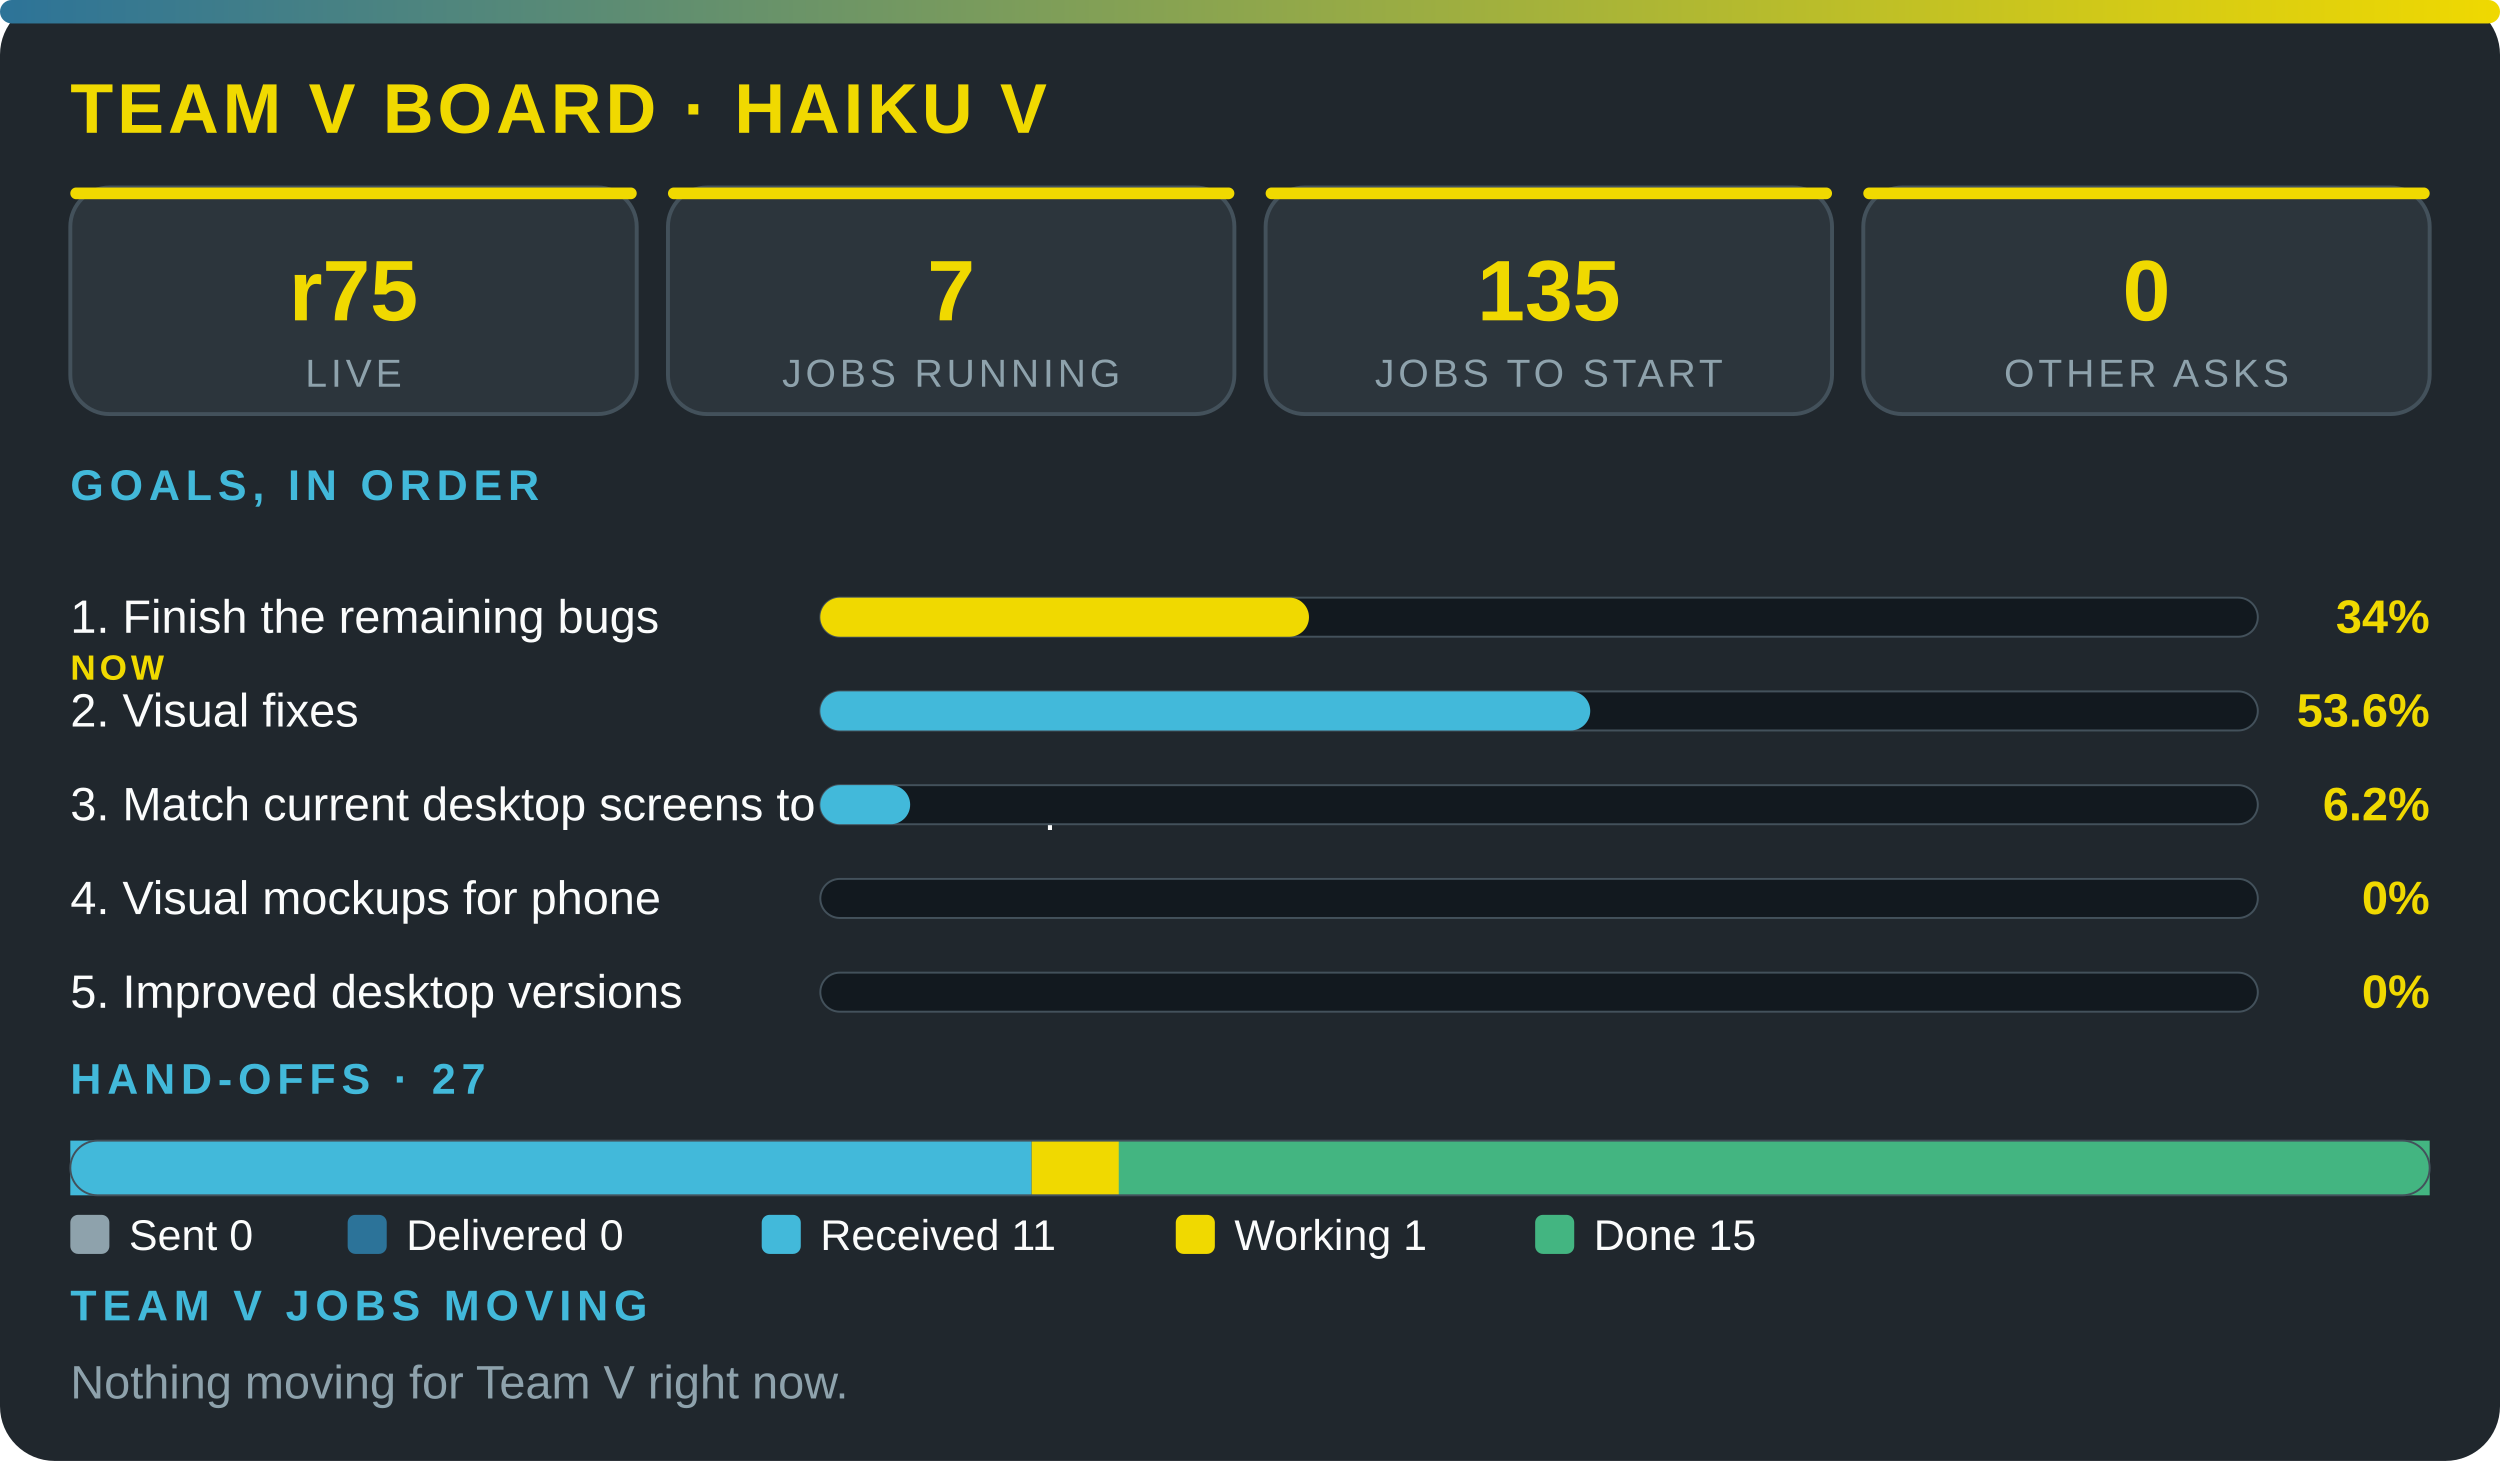
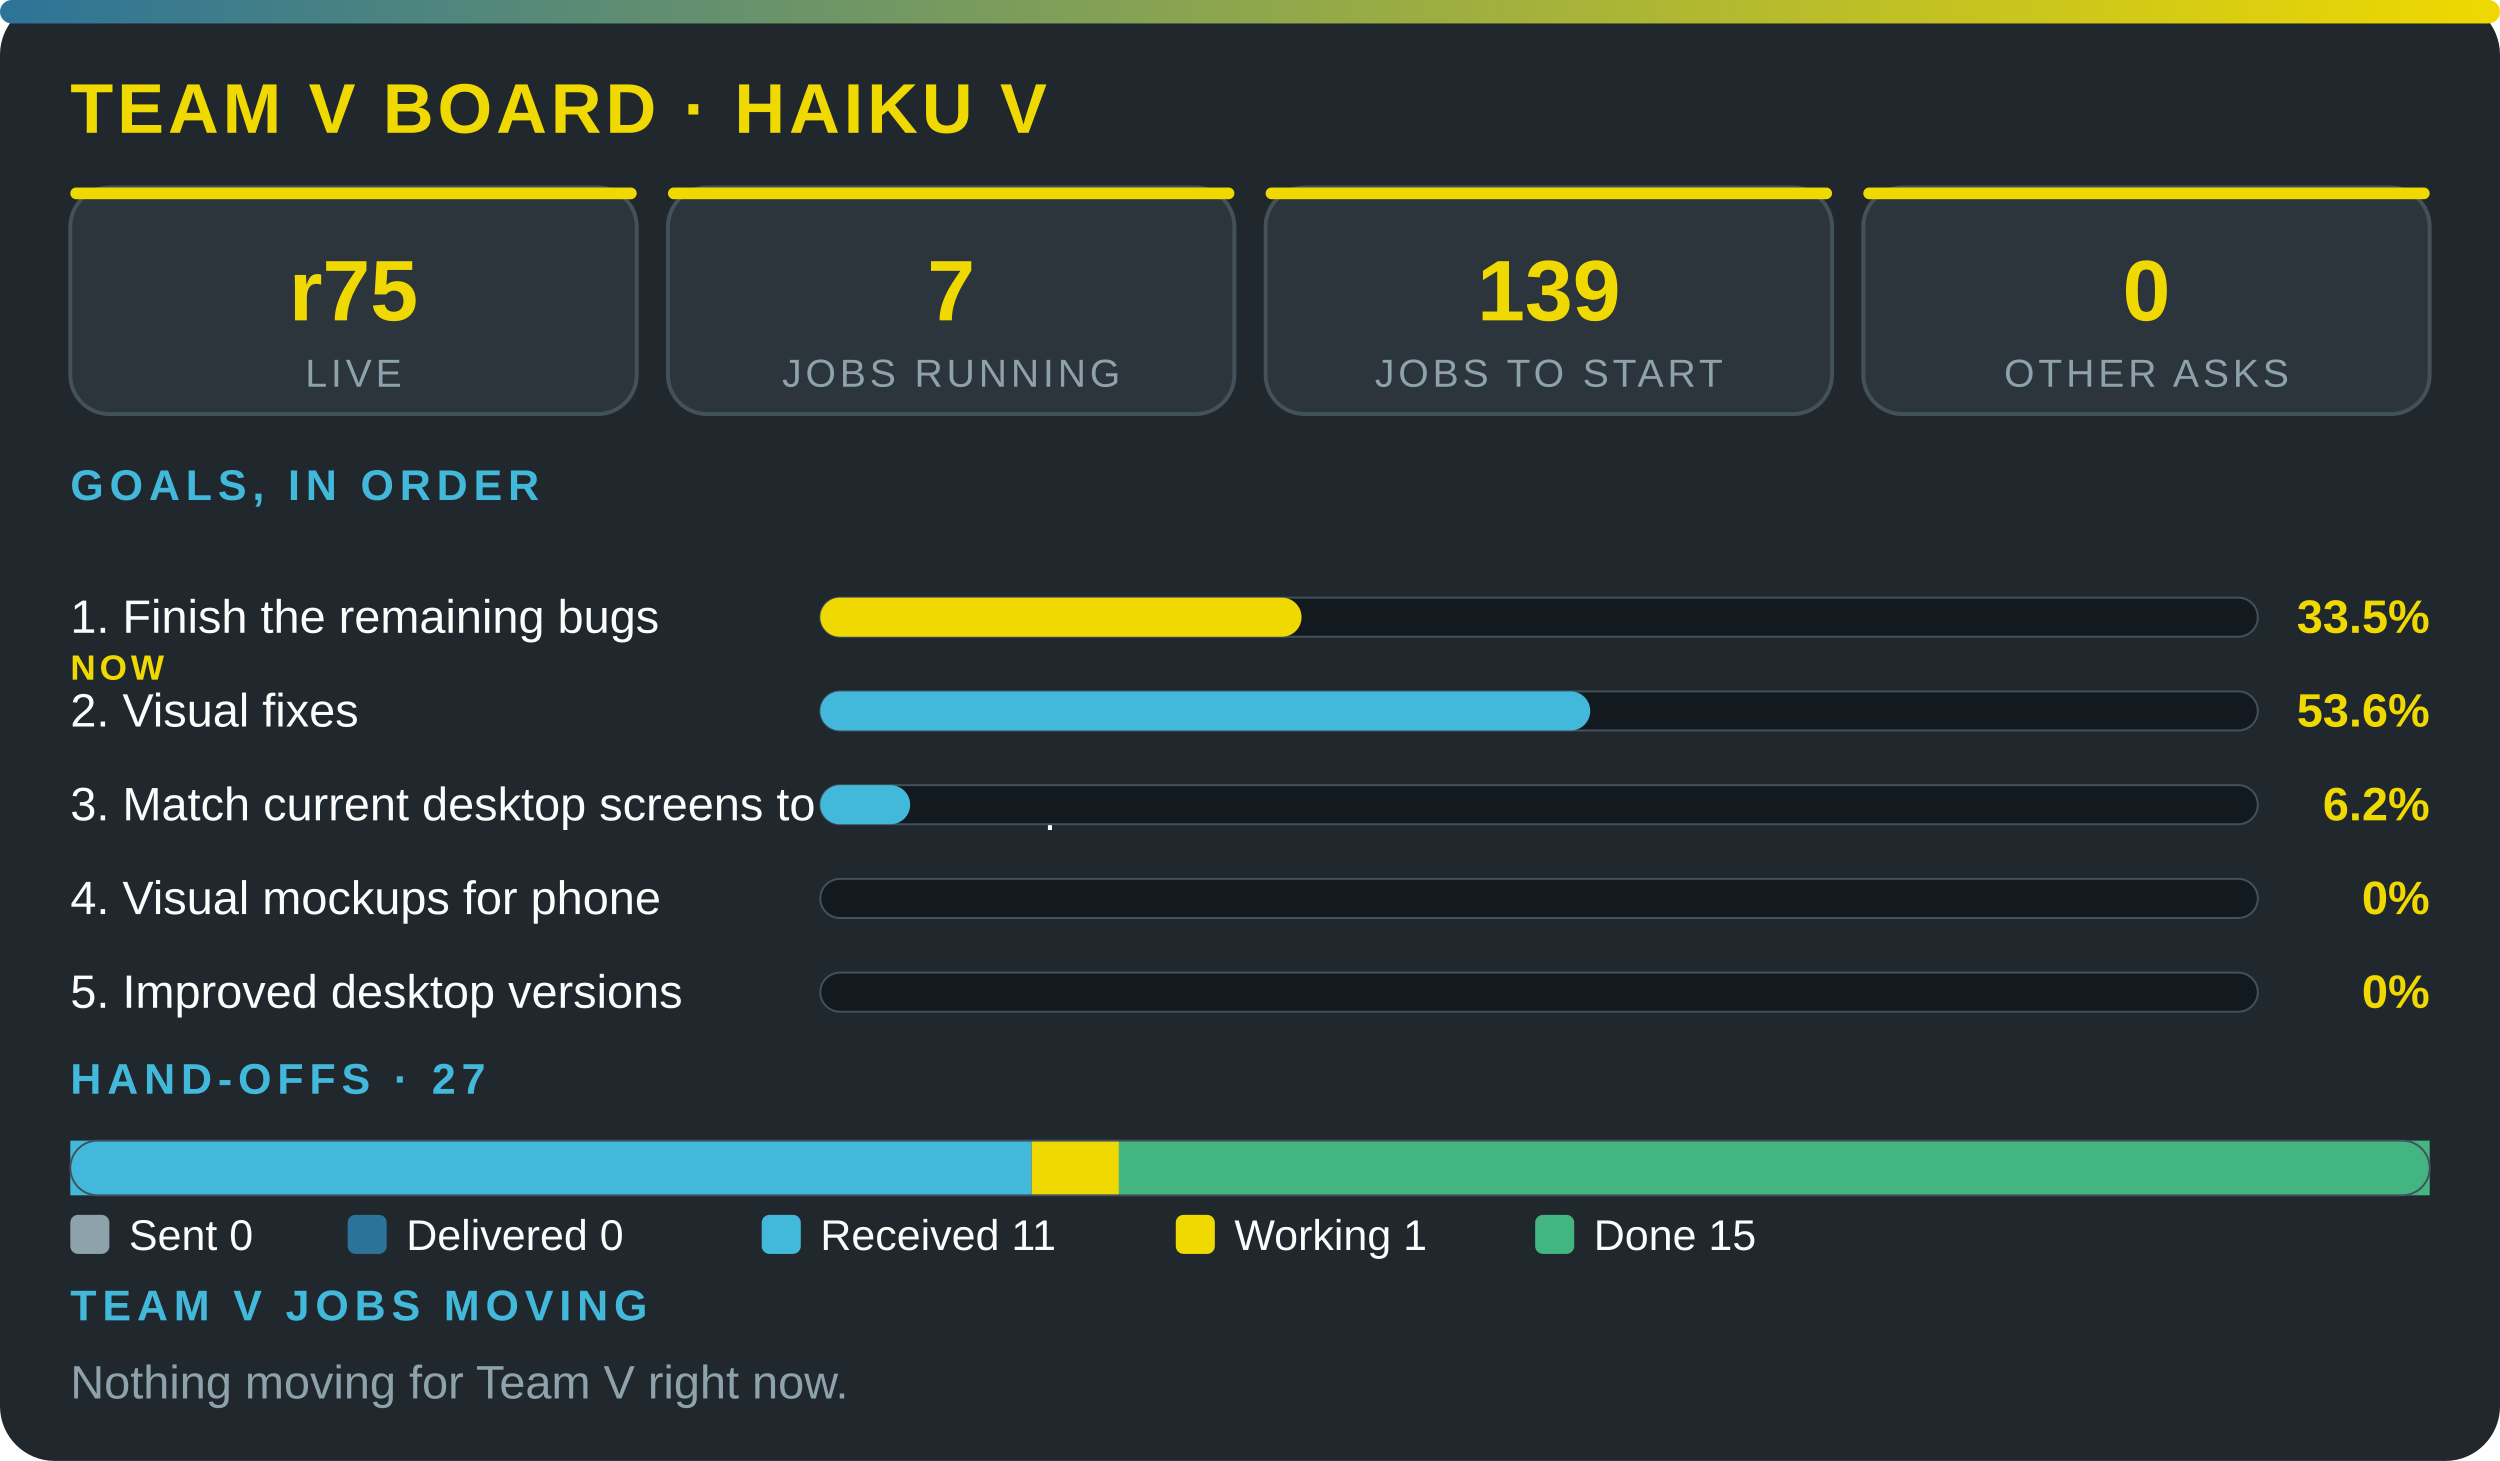
<svg xmlns="http://www.w3.org/2000/svg" viewBox="0 0 640 374" width="100%" role="img" aria-label="Team V board · Haiku V" font-family="'Segoe UI',system-ui,Arial,sans-serif">
  <defs>
    <linearGradient id="g">
      <stop offset="0" stop-color="#2c7399" />
      <stop offset="1" stop-color="#f0d900" />
    </linearGradient>
  </defs>
  <rect width="640" height="374" rx="14" fill="#20272d" />
  <rect width="640" height="6" rx="3" fill="url(#g)" />
  <text x="18" y="34" font-size="18" font-weight="800" fill="#f0d900" letter-spacing="1">TEAM V BOARD · HAIKU V</text>
  <rect x="18" y="48" width="145" height="58" rx="10" fill="#2c353c" stroke="#43515b" />
  <rect x="18" y="48" width="145" height="3" rx="1.5" fill="#f0d900" />
  <text x="90.5" y="82" font-size="22" font-weight="800" fill="#f0d900" text-anchor="middle">r75</text>
  <text x="90.5" y="99" font-size="10" fill="#8ea2ac" letter-spacing="1" text-anchor="middle">LIVE</text>
  <rect x="171" y="48" width="145" height="58" rx="10" fill="#2c353c" stroke="#43515b" />
  <rect x="171" y="48" width="145" height="3" rx="1.5" fill="#f0d900" />
  <text x="243.5" y="82" font-size="22" font-weight="800" fill="#f0d900" text-anchor="middle">7</text>
  <text x="243.5" y="99" font-size="10" fill="#8ea2ac" letter-spacing="1" text-anchor="middle">JOBS RUNNING</text>
  <rect x="324" y="48" width="145" height="58" rx="10" fill="#2c353c" stroke="#43515b" />
  <rect x="324" y="48" width="145" height="3" rx="1.5" fill="#f0d900" />
-   <text x="396.5" y="82" font-size="22" font-weight="800" fill="#f0d900" text-anchor="middle">135</text>
+   <text x="396.5" y="82" font-size="22" font-weight="800" fill="#f0d900" text-anchor="middle">139</text>
  <text x="396.5" y="99" font-size="10" fill="#8ea2ac" letter-spacing="1" text-anchor="middle">JOBS TO START</text>
  <rect x="477" y="48" width="145" height="58" rx="10" fill="#2c353c" stroke="#43515b" />
  <rect x="477" y="48" width="145" height="3" rx="1.5" fill="#f0d900" />
  <text x="549.5" y="82" font-size="22" font-weight="800" fill="#f0d900" text-anchor="middle">0</text>
  <text x="549.5" y="99" font-size="10" fill="#8ea2ac" letter-spacing="1" text-anchor="middle">OTHER ASKS</text>
  <text x="18" y="128" font-size="11" font-weight="700" fill="#42b9da" letter-spacing="1.5">GOALS, IN ORDER</text>
  <text x="18" y="162" font-size="12" fill="#fbfcfc">1. Finish the remaining bugs</text>
  <text x="18" y="174" font-size="9" font-weight="800" letter-spacing="1" fill="#f0d900">NOW</text>
  <rect x="210" y="153" width="368" height="10" rx="5" fill="#12191f" stroke="#43515b" stroke-width=".5" />
-   <rect x="210" y="153" width="125.1" height="10" rx="5" fill="#f0d900" />
-   <text x="622" y="162" font-size="12" font-weight="800" fill="#f0d900" text-anchor="end">34%</text>
+   <rect x="210" y="153" width="123.2" height="10" rx="5" fill="#f0d900" />
+   <text x="622" y="162" font-size="12" font-weight="800" fill="#f0d900" text-anchor="end">33.5%</text>
  <text x="18" y="186" font-size="12" fill="#fbfcfc">2. Visual fixes</text>
  <rect x="210" y="177" width="368" height="10" rx="5" fill="#12191f" stroke="#43515b" stroke-width=".5" />
  <rect x="210" y="177" width="197.1" height="10" rx="5" fill="#42b9da" />
  <text x="622" y="186" font-size="12" font-weight="800" fill="#f0d900" text-anchor="end">53.6%</text>
  <text x="18" y="210" font-size="12" fill="#fbfcfc">3. Match current desktop screens to the mockup</text>
  <rect x="210" y="201" width="368" height="10" rx="5" fill="#12191f" stroke="#43515b" stroke-width=".5" />
  <rect x="210" y="201" width="23" height="10" rx="5" fill="#42b9da" />
  <text x="622" y="210" font-size="12" font-weight="800" fill="#f0d900" text-anchor="end">6.2%</text>
  <text x="18" y="234" font-size="12" fill="#fbfcfc">4. Visual mockups for phone</text>
  <rect x="210" y="225" width="368" height="10" rx="5" fill="#12191f" stroke="#43515b" stroke-width=".5" />
  <text x="622" y="234" font-size="12" font-weight="800" fill="#f0d900" text-anchor="end">0%</text>
  <text x="18" y="258" font-size="12" fill="#fbfcfc">5. Improved desktop versions</text>
  <rect x="210" y="249" width="368" height="10" rx="5" fill="#12191f" stroke="#43515b" stroke-width=".5" />
  <text x="622" y="258" font-size="12" font-weight="800" fill="#f0d900" text-anchor="end">0%</text>
  <text x="18" y="280" font-size="11" font-weight="700" fill="#42b9da" letter-spacing="1.5">HAND-OFFS · 27</text>
  <rect x="18" y="292" width="246.1" height="14" fill="#42b9da" />
  <rect x="264.1" y="292" width="22.4" height="14" fill="#f0d900" />
  <rect x="286.4" y="292" width="335.6" height="14" fill="#43b581" />
  <rect x="18" y="292" width="604" height="14" rx="7" fill="none" stroke="#43515b" stroke-width=".5" />
  <rect x="18" y="311" width="10" height="10" rx="2" fill="#8ea2ac" />
  <text x="33" y="320" font-size="11" fill="#fbfcfc">Sent 0</text>
  <rect x="89" y="311" width="10" height="10" rx="2" fill="#2c7399" />
  <text x="104" y="320" font-size="11" fill="#fbfcfc">Delivered 0</text>
  <rect x="195" y="311" width="10" height="10" rx="2" fill="#42b9da" />
  <text x="210" y="320" font-size="11" fill="#fbfcfc">Received 11</text>
  <rect x="301" y="311" width="10" height="10" rx="2" fill="#f0d900" />
  <text x="316" y="320" font-size="11" fill="#fbfcfc">Working 1</text>
  <rect x="393" y="311" width="10" height="10" rx="2" fill="#43b581" />
  <text x="408" y="320" font-size="11" fill="#fbfcfc">Done 15</text>
  <text x="18" y="338" font-size="11" font-weight="700" fill="#42b9da" letter-spacing="1.5">TEAM V JOBS MOVING</text>
  <text x="18" y="358" font-size="12" fill="#8ea2ac">Nothing moving for Team V right now.</text>
</svg>
